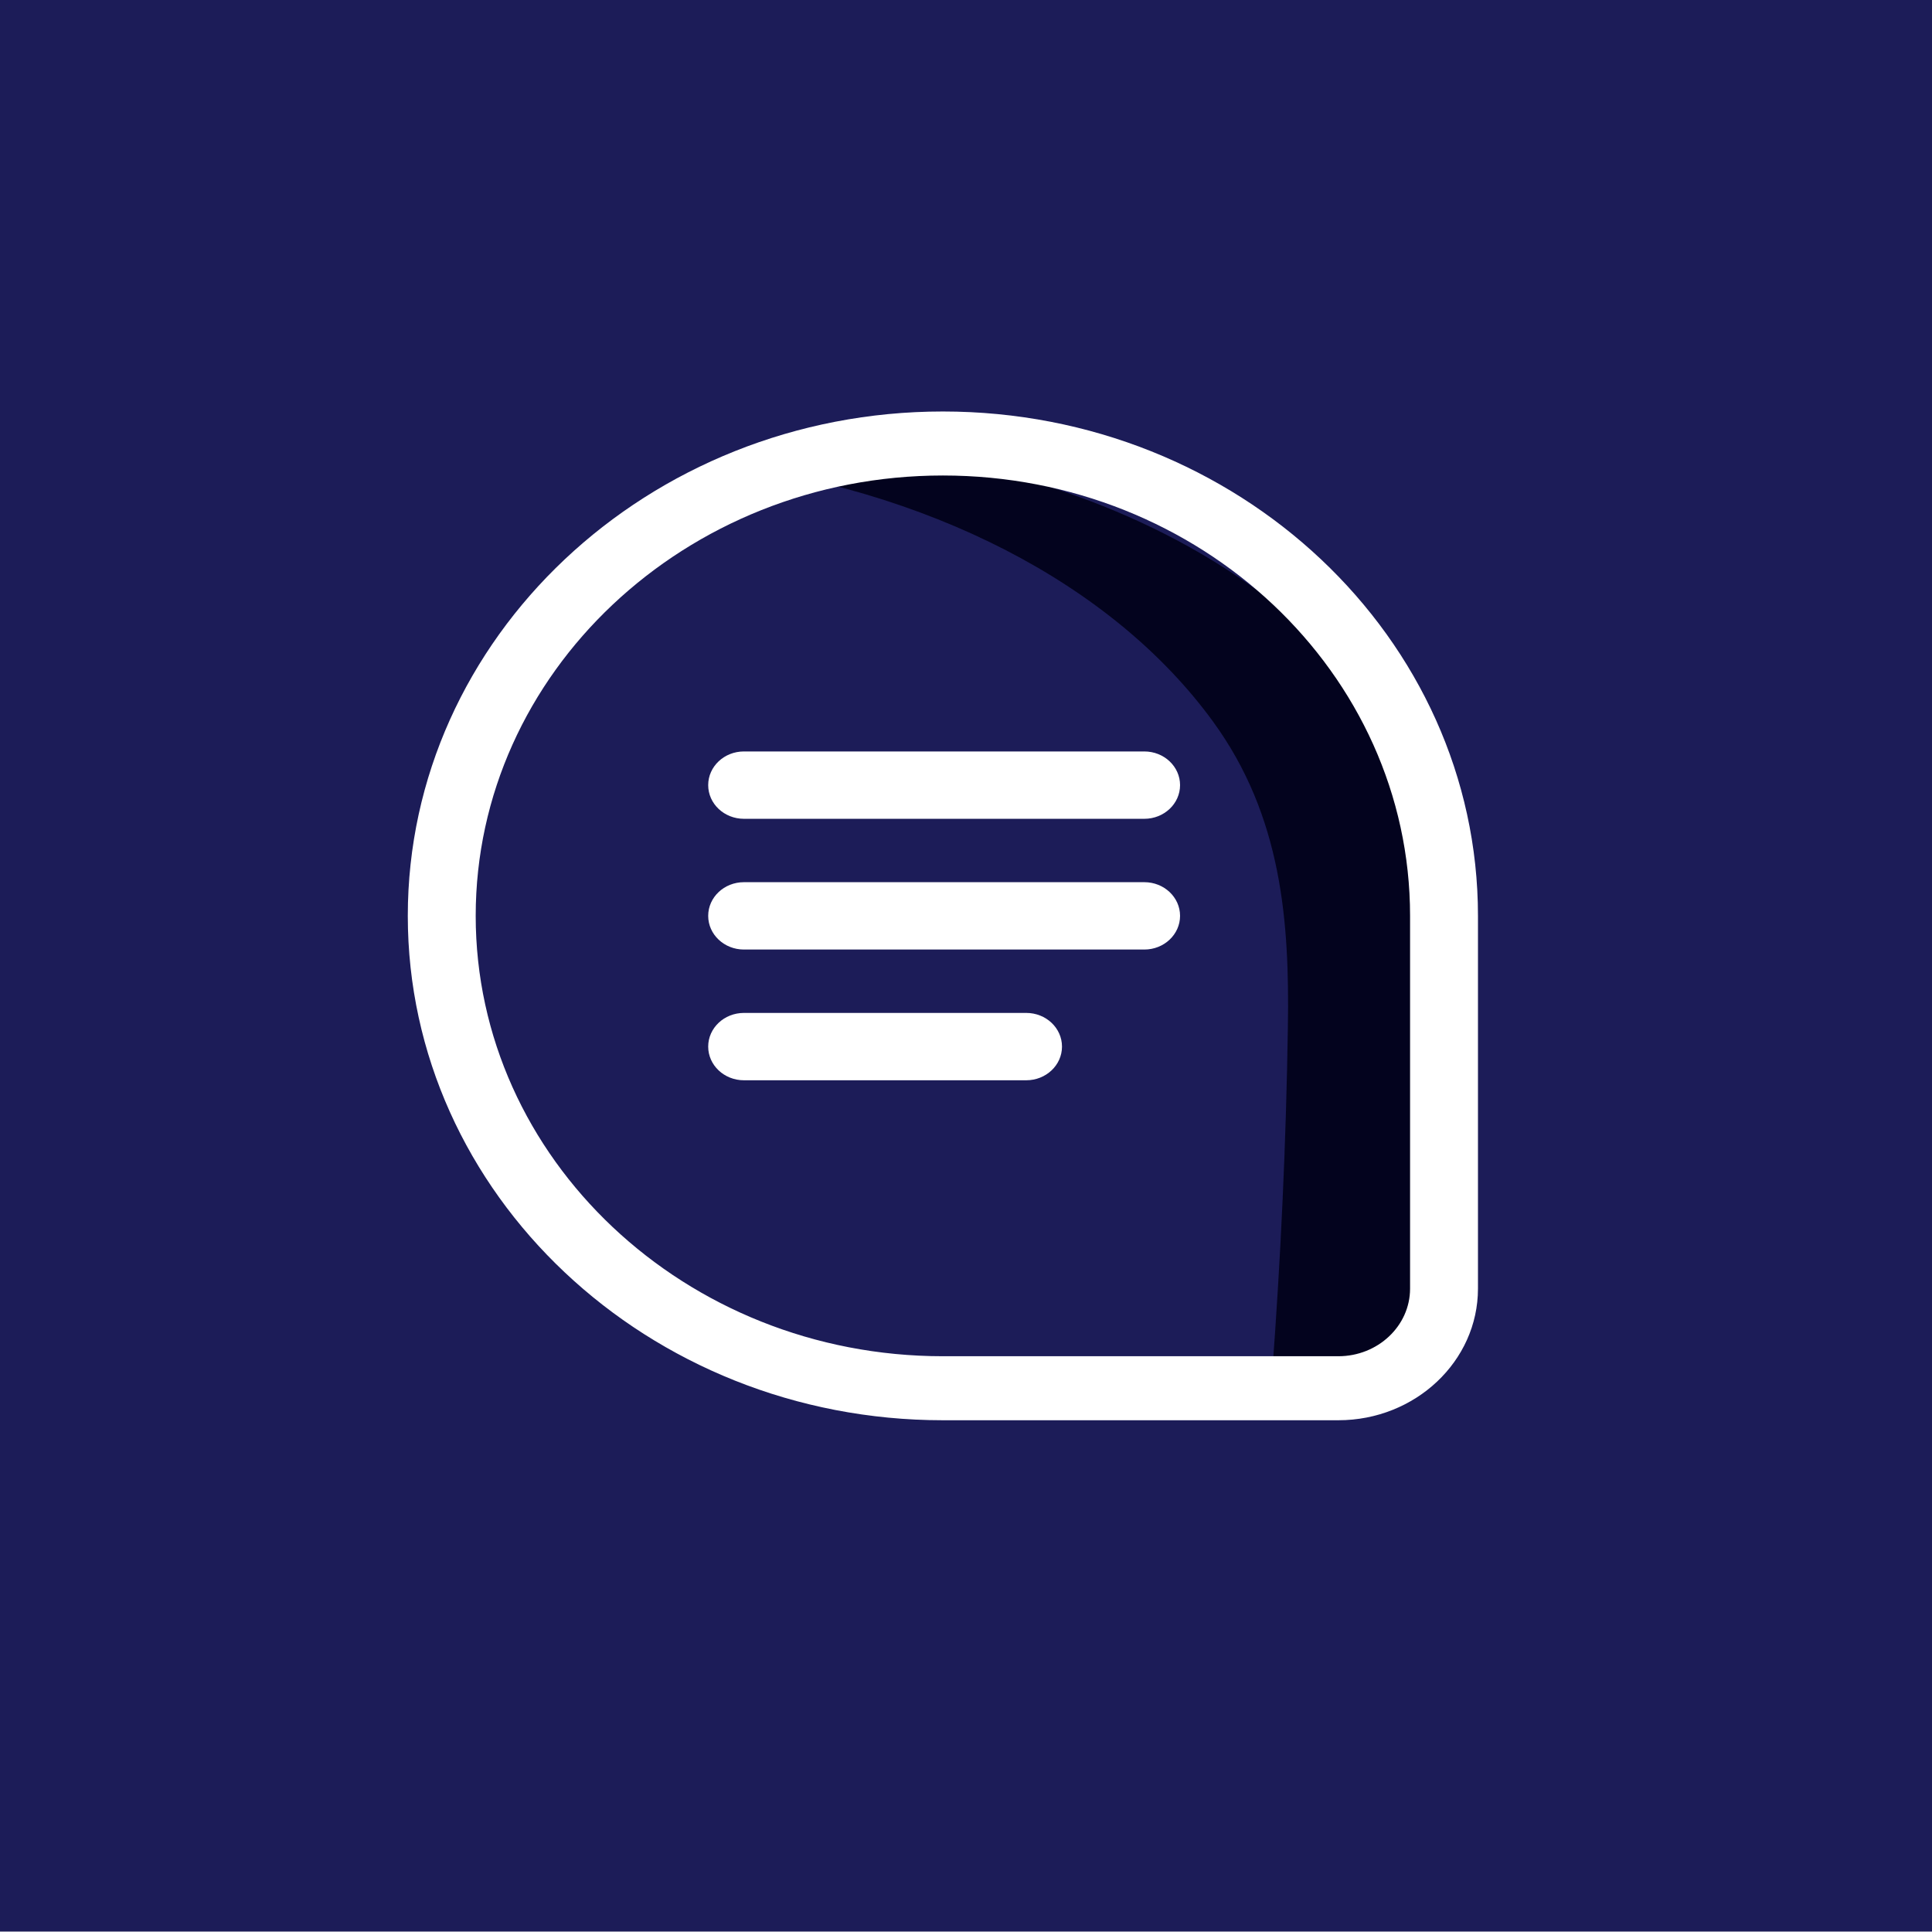
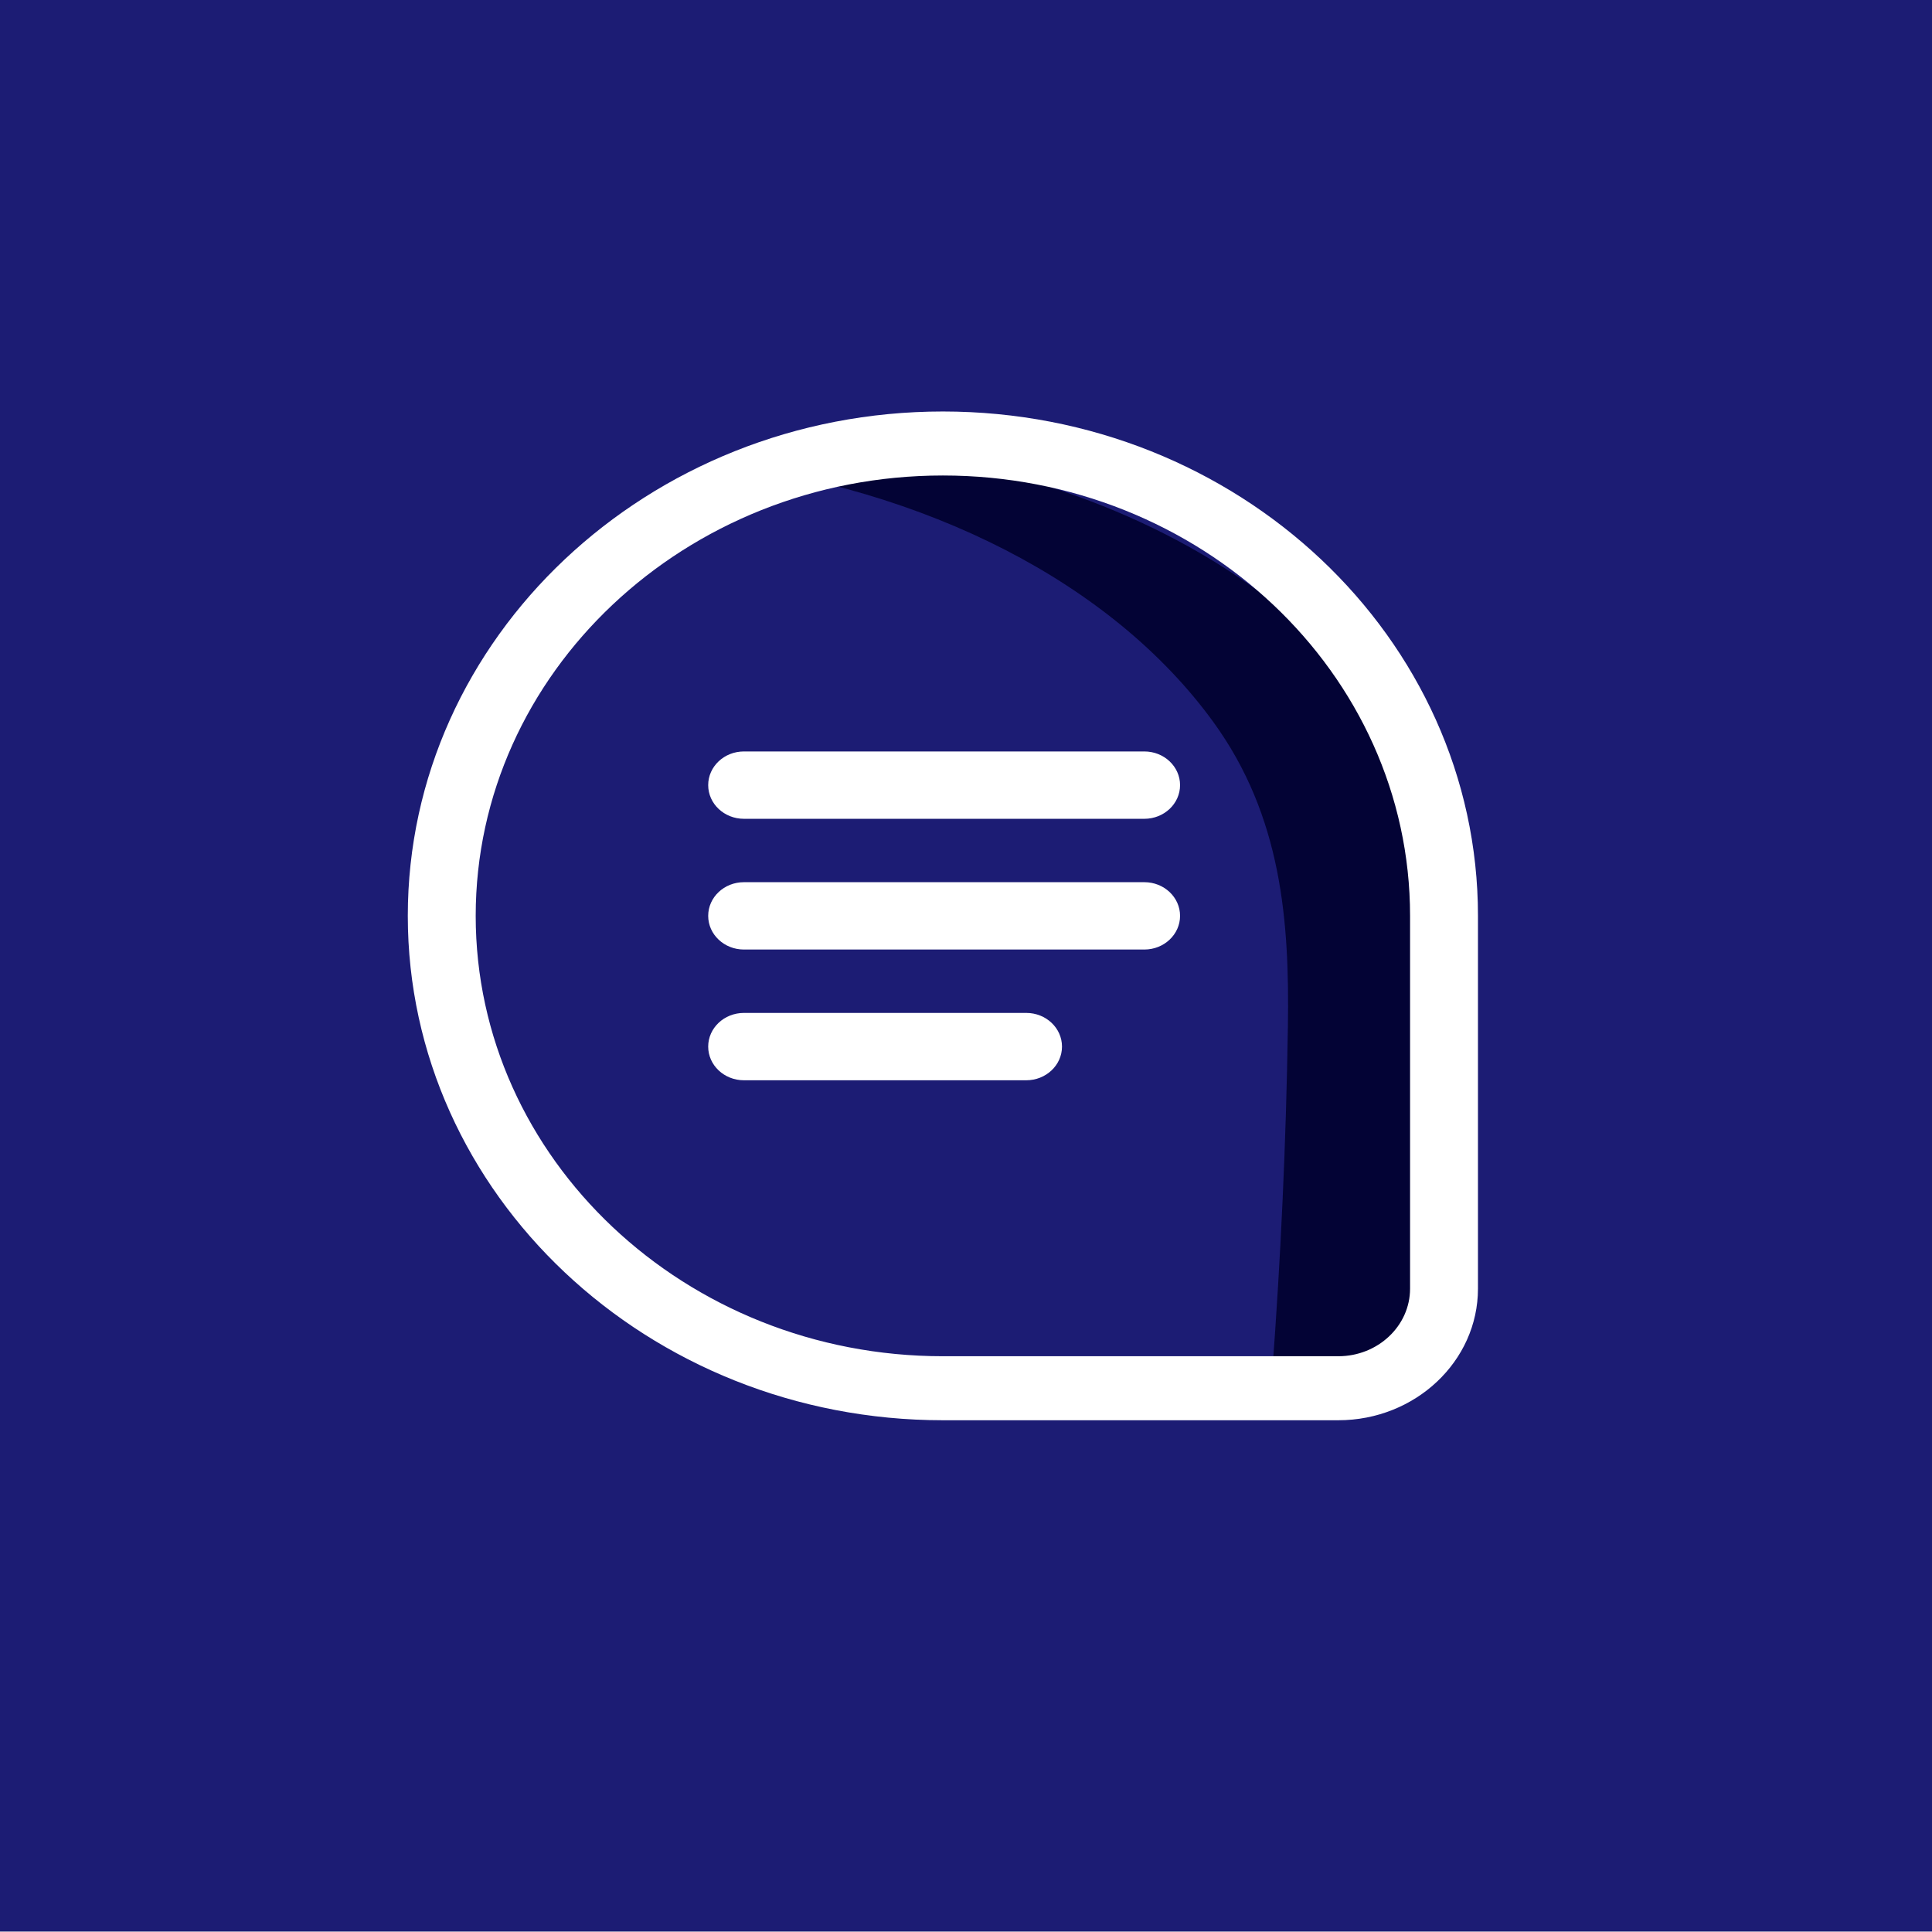
<svg xmlns="http://www.w3.org/2000/svg" viewBox="0 0 2000.47 2000">
  <defs>
    <style>
      .cls-1 {
        isolation: isolate;
      }

      .cls-2 {
        mix-blend-mode: multiply;
      }

      .cls-3 {
        fill: #fff;
      }

      .cls-4 {
-         fill: #1C1C58;
+         fill: #1C1C74;
      }
    </style>
  </defs>
  <g class="cls-1">
    <g id="OBJECTS">
      <rect class="cls-4" width="2000.47" height="2000" />
      <g>
        <path class="cls-4" d="M1495.25,948.34v385.92c0,14.01-3.01,27.46-8.44,39.67-16.47,37.3-55.45,63.53-101.05,63.53h-409.41c-286.67,0-518.9-218.99-518.9-489.12,0-135.01,58.06-257.34,151.97-345.87,93.92-88.53,223.59-143.25,366.93-143.25,12.05,0,24.11.38,35.96,1.23,128.97,8.24,244.99,60.97,330.97,142.02,93.92,88.53,151.97,210.85,151.97,345.87Z" />
        <g>
          <path class="cls-3" d="M1184.89,847.82h-414.61c-20.43,0-36.99-15.61-36.99-34.87s16.56-34.87,36.99-34.87h414.61c20.43,0,36.99,15.61,36.99,34.87s-16.56,34.87-36.99,34.87Z" />
          <path class="cls-3" d="M1184.89,983.19h-414.61c-20.43,0-36.99-15.61-36.99-34.87s16.56-34.87,36.99-34.87h414.61c20.43,0,36.99,15.61,36.99,34.87s-16.56,34.87-36.99,34.87Z" />
          <path class="cls-3" d="M1062.64,1118.56h-292.36c-20.43,0-36.99-15.61-36.99-34.87s16.56-34.87,36.99-34.87h292.36c20.43,0,36.99,15.61,36.99,34.87s-16.56,34.87-36.99,34.87Z" />
        </g>
        <g class="cls-2">
          <path class="cls-4" d="M1495.25,948.34v385.92c0,14.01-4.08,27.46-11.43,39.67-24.29,10.66-54.11,22.01-89.39,32.1-27.93,7.99-54.08,13.69-77.35,17.82,9.07-120.27,14.63-240.67,16.45-361.11,1.64-107.92-5.98-217.2-77.34-315.37-104.06-143.15-295.95-241.97-522.9-268.83,15.24-3.41,54.29-11.65,107.76-18.08,174.71,8.24,331.86,60.97,448.33,142.02,127.22,88.53,205.86,210.85,205.86,345.87Z" />
        </g>
        <path class="cls-3" d="M1385.78,1470.58h-409.48c-305.5,0-554.05-234.29-554.05-522.26s248.55-522.25,554.05-522.25,554.05,234.28,554.05,522.25v385.98c0,75.14-64.86,136.28-144.58,136.28ZM976.3,492.35c-266.73,0-483.74,204.55-483.74,455.97s217.01,455.98,483.74,455.98h409.48c40.95,0,74.26-31.4,74.26-70v-385.98c0-251.42-217.01-455.97-483.74-455.97Z" />
      </g>
    </g>
  </g>
</svg>
